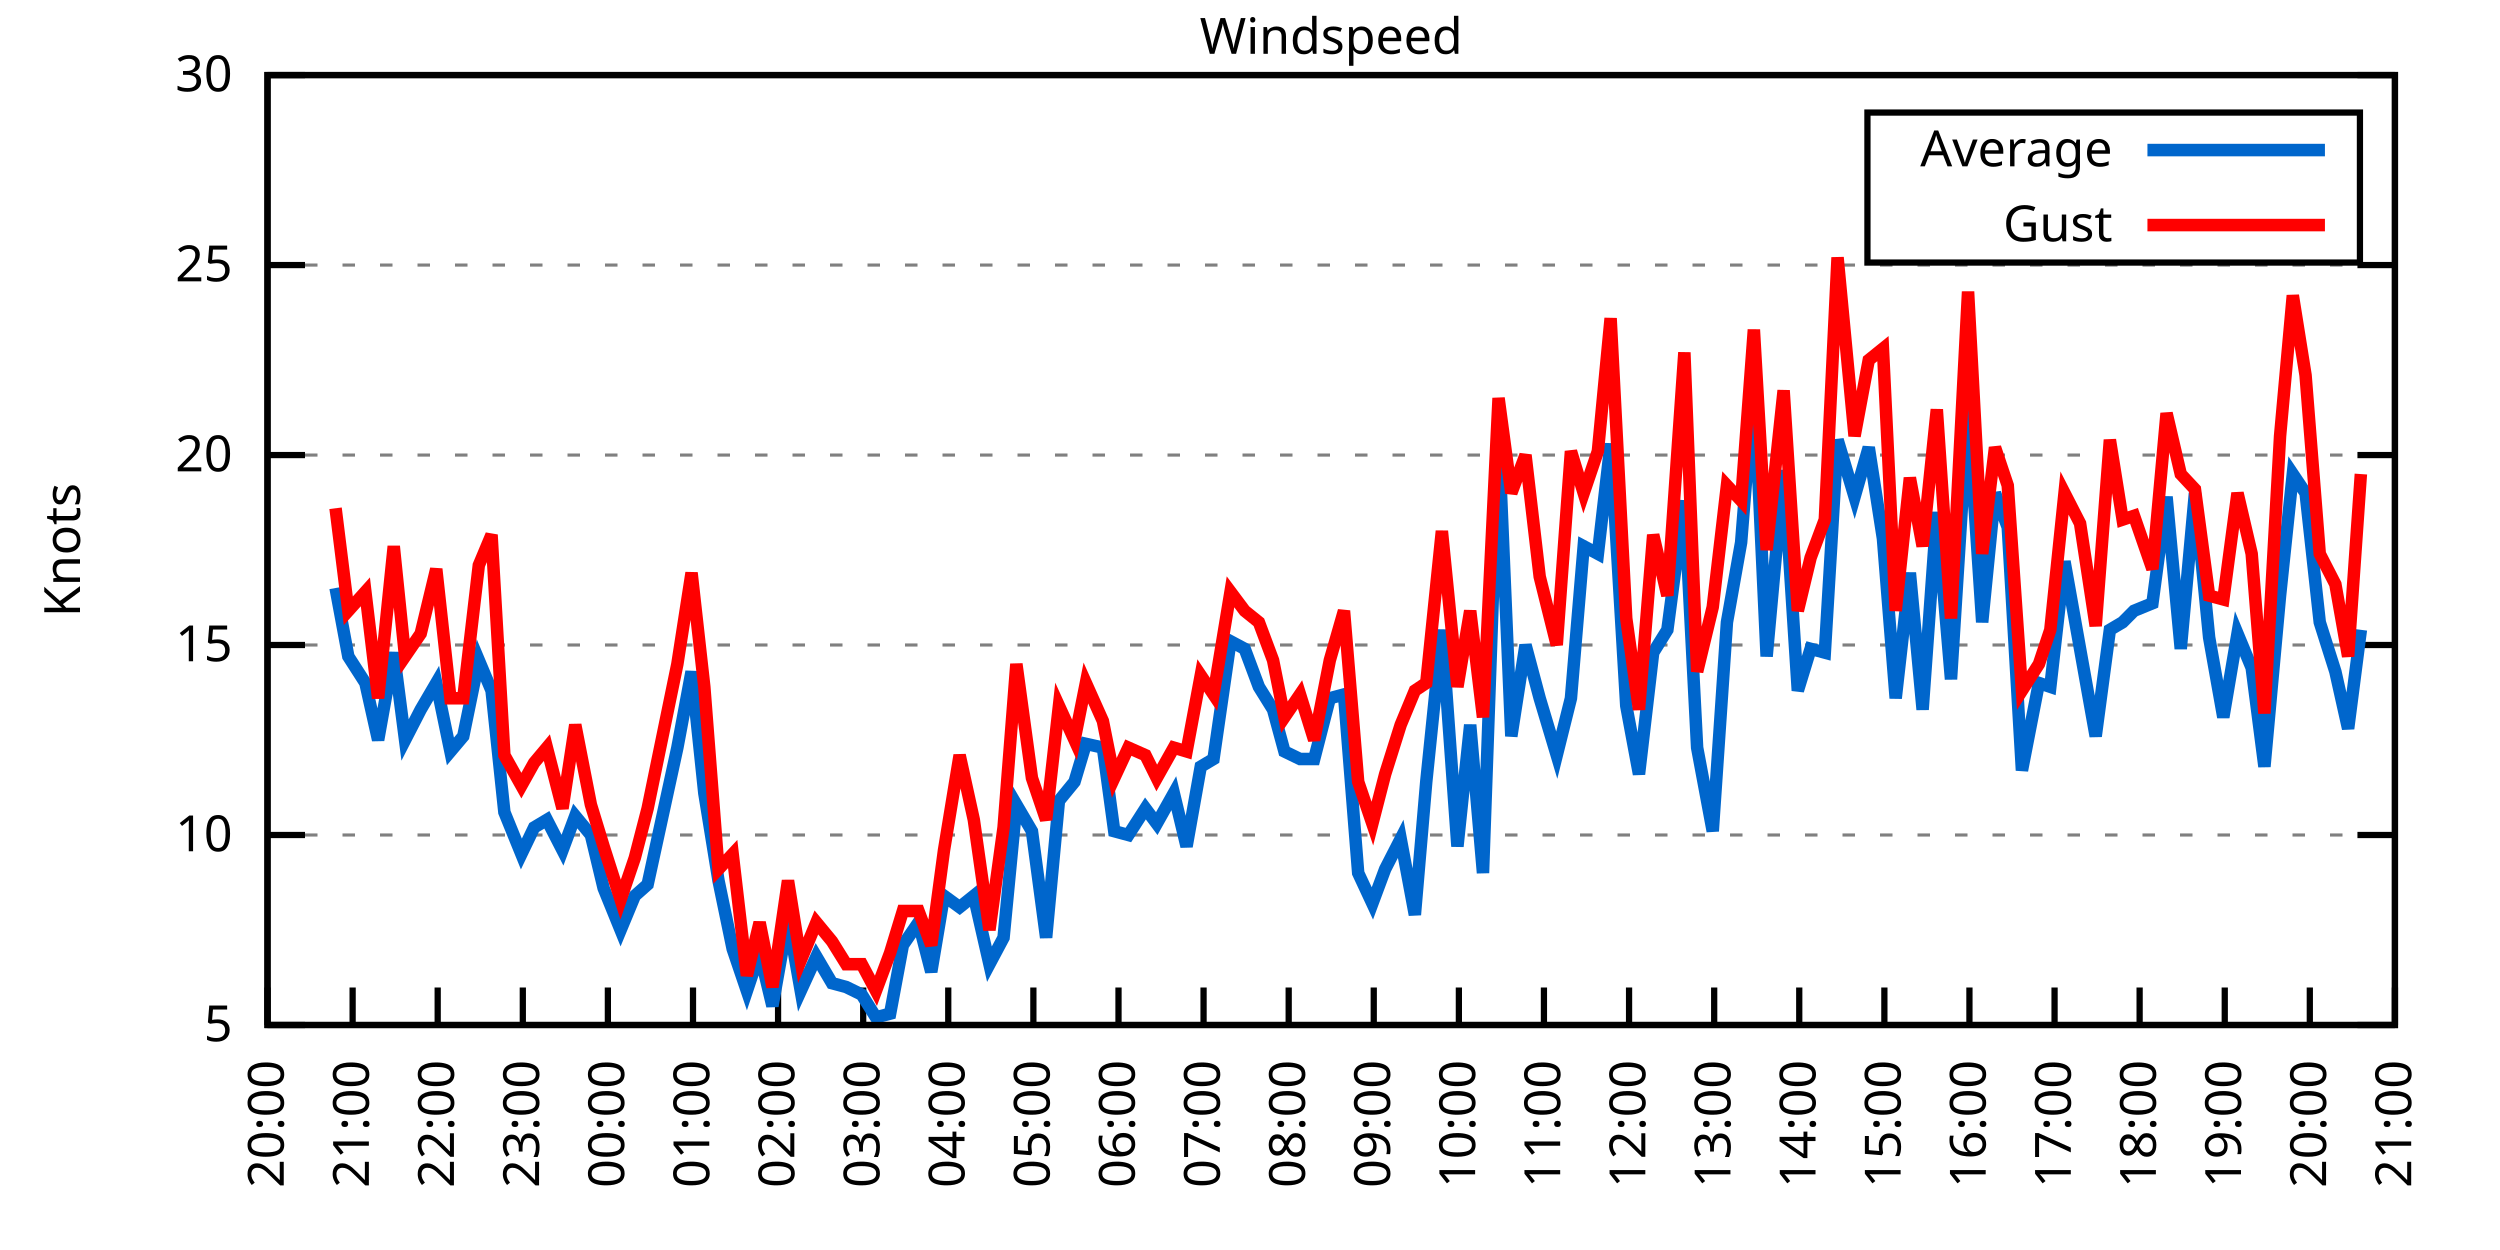
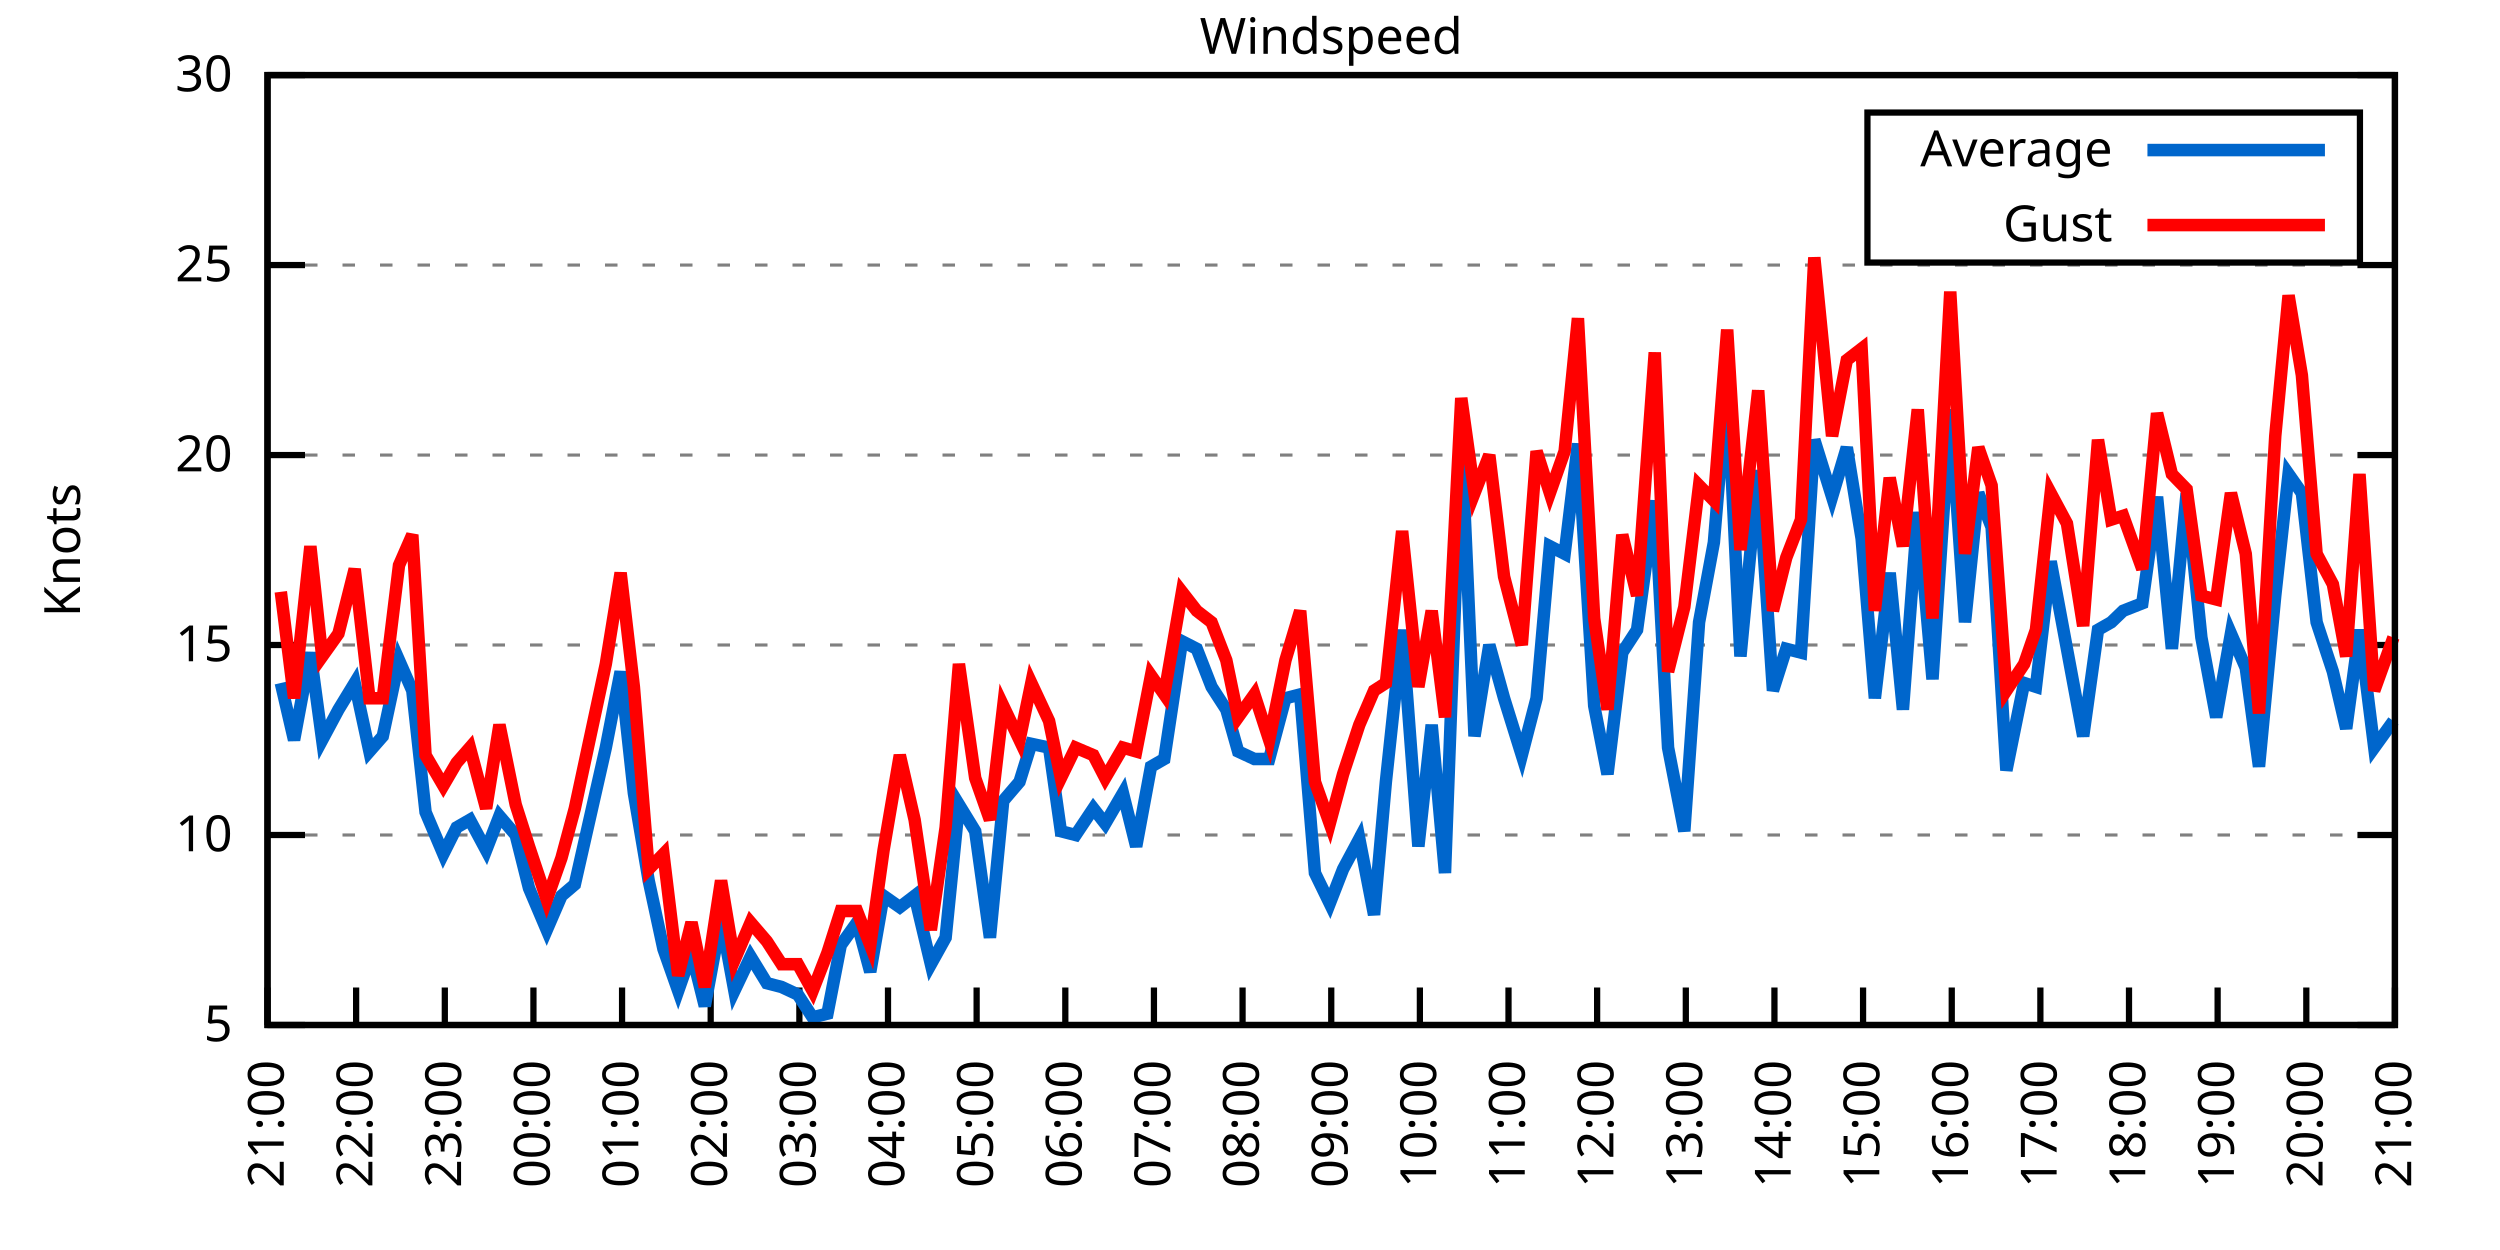
<svg xmlns="http://www.w3.org/2000/svg" xmlns:xlink="http://www.w3.org/1999/xlink" width="400" height="200" viewBox="0 0 400 200">
  <g id="gnuplot_canvas">
    <rect x="0" y="0" width="400" height="200" fill="none" />
    <defs>
      <circle id="gpDot" r="0.5" stroke-width="0.5" stroke="currentColor" />
      <path id="gpPt0" stroke-width="0.333" stroke="currentColor" d="M-1,0 h2 M0,-1 v2" />
      <path id="gpPt1" stroke-width="0.333" stroke="currentColor" d="M-1,-1 L1,1 M1,-1 L-1,1" />
      <path id="gpPt2" stroke-width="0.333" stroke="currentColor" d="M-1,0 L1,0 M0,-1 L0,1 M-1,-1 L1,1 M-1,1 L1,-1" />
      <rect id="gpPt3" stroke-width="0.333" stroke="currentColor" x="-1" y="-1" width="2" height="2" />
      <rect id="gpPt4" stroke-width="0.333" stroke="currentColor" fill="currentColor" x="-1" y="-1" width="2" height="2" />
      <circle id="gpPt5" stroke-width="0.333" stroke="currentColor" cx="0" cy="0" r="1" />
      <use xlink:href="#gpPt5" id="gpPt6" fill="currentColor" stroke="none" />
      <path id="gpPt7" stroke-width="0.333" stroke="currentColor" d="M0,-1.33 L-1.33,0.67 L1.33,0.67 z" />
      <use xlink:href="#gpPt7" id="gpPt8" fill="currentColor" stroke="none" />
      <use xlink:href="#gpPt7" id="gpPt9" stroke="currentColor" transform="rotate(180)" />
      <use xlink:href="#gpPt9" id="gpPt10" fill="currentColor" stroke="none" />
      <use xlink:href="#gpPt3" id="gpPt11" stroke="currentColor" transform="rotate(45)" />
      <use xlink:href="#gpPt11" id="gpPt12" fill="currentColor" stroke="none" />
      <path id="gpPt13" stroke-width="0.333" stroke="currentColor" d="M0,1.330 L1.265,0.411 L0.782,-1.067 L-0.782,-1.076 L-1.265,0.411 z" />
      <use xlink:href="#gpPt13" id="gpPt14" fill="currentColor" stroke="none" />
      <filter id="textbox" filterUnits="objectBoundingBox" x="0" y="0" height="1" width="1">
        <feFlood flood-color="white" flood-opacity="1" result="bgnd" />
        <feComposite in="SourceGraphic" in2="bgnd" operator="atop" />
      </filter>
      <filter id="greybox" filterUnits="objectBoundingBox" x="0" y="0" height="1" width="1">
        <feFlood flood-color="lightgrey" flood-opacity="1" result="grey" />
        <feComposite in="SourceGraphic" in2="grey" operator="atop" />
      </filter>
    </defs>
    <g fill="none" color="white" stroke="currentColor" stroke-width="1.00" stroke-linecap="butt" stroke-linejoin="miter">
</g>
    <g fill="none" color="black" stroke="currentColor" stroke-width="1.00" stroke-linecap="butt" stroke-linejoin="miter">
      <g stroke="none" shape-rendering="crispEdges">
        <polygon fill="rgb(255, 255, 255)" points="42.80,164.00 383.18,164.00 383.18,12.02 42.80,12.02 " />
      </g>
    </g>
    <g fill="none" color="black" stroke="currentColor" stroke-width="1.00" stroke-linecap="butt" stroke-linejoin="miter">
</g>
    <g fill="none" color="black" stroke="black" stroke-width="0.50" stroke-linecap="butt" stroke-linejoin="miter">
</g>
    <g fill="none" color="gray" stroke="currentColor" stroke-width="0.50" stroke-linecap="butt" stroke-linejoin="miter">
      <path stroke="gray" stroke-dasharray="2,4" class="gridline" d="M42.80,164.00 L383.19,164.00  " />
    </g>
    <g fill="none" color="gray" stroke="gray" stroke-width="1.00" stroke-linecap="butt" stroke-linejoin="miter">
</g>
    <g fill="none" color="black" stroke="currentColor" stroke-width="1.00" stroke-linecap="butt" stroke-linejoin="miter">
      <path stroke="black" d="M42.80,164.00 L48.80,164.00 M383.19,164.00 L377.19,164.00  " />
      <g transform="translate(37.20,166.60)" stroke="none" fill="black" font-family="Sans" font-size="8.00" text-anchor="end">
        <text>
          <tspan font-family="Sans"> 5</tspan>
        </text>
      </g>
    </g>
    <g fill="none" color="black" stroke="currentColor" stroke-width="1.00" stroke-linecap="butt" stroke-linejoin="miter">
</g>
    <g fill="none" color="black" stroke="black" stroke-width="0.50" stroke-linecap="butt" stroke-linejoin="miter">
</g>
    <g fill="none" color="gray" stroke="currentColor" stroke-width="0.50" stroke-linecap="butt" stroke-linejoin="miter">
      <path stroke="gray" stroke-dasharray="2,4" class="gridline" d="M42.80,133.60 L383.19,133.60  " />
    </g>
    <g fill="none" color="gray" stroke="gray" stroke-width="1.00" stroke-linecap="butt" stroke-linejoin="miter">
</g>
    <g fill="none" color="black" stroke="currentColor" stroke-width="1.00" stroke-linecap="butt" stroke-linejoin="miter">
      <path stroke="black" d="M42.80,133.60 L48.80,133.60 M383.19,133.60 L377.19,133.60  " />
      <g transform="translate(37.20,136.20)" stroke="none" fill="black" font-family="Sans" font-size="8.00" text-anchor="end">
        <text>
          <tspan font-family="Sans"> 10</tspan>
        </text>
      </g>
    </g>
    <g fill="none" color="black" stroke="currentColor" stroke-width="1.00" stroke-linecap="butt" stroke-linejoin="miter">
</g>
    <g fill="none" color="black" stroke="black" stroke-width="0.50" stroke-linecap="butt" stroke-linejoin="miter">
</g>
    <g fill="none" color="gray" stroke="currentColor" stroke-width="0.50" stroke-linecap="butt" stroke-linejoin="miter">
      <path stroke="gray" stroke-dasharray="2,4" class="gridline" d="M42.80,103.20 L383.19,103.20  " />
    </g>
    <g fill="none" color="gray" stroke="gray" stroke-width="1.00" stroke-linecap="butt" stroke-linejoin="miter">
</g>
    <g fill="none" color="black" stroke="currentColor" stroke-width="1.00" stroke-linecap="butt" stroke-linejoin="miter">
      <path stroke="black" d="M42.80,103.20 L48.80,103.20 M383.19,103.20 L377.19,103.20  " />
      <g transform="translate(37.20,105.80)" stroke="none" fill="black" font-family="Sans" font-size="8.00" text-anchor="end">
        <text>
          <tspan font-family="Sans"> 15</tspan>
        </text>
      </g>
    </g>
    <g fill="none" color="black" stroke="currentColor" stroke-width="1.00" stroke-linecap="butt" stroke-linejoin="miter">
</g>
    <g fill="none" color="black" stroke="black" stroke-width="0.50" stroke-linecap="butt" stroke-linejoin="miter">
</g>
    <g fill="none" color="gray" stroke="currentColor" stroke-width="0.50" stroke-linecap="butt" stroke-linejoin="miter">
      <path stroke="gray" stroke-dasharray="2,4" class="gridline" d="M42.80,72.81 L383.19,72.81  " />
    </g>
    <g fill="none" color="gray" stroke="gray" stroke-width="1.00" stroke-linecap="butt" stroke-linejoin="miter">
</g>
    <g fill="none" color="black" stroke="currentColor" stroke-width="1.00" stroke-linecap="butt" stroke-linejoin="miter">
      <path stroke="black" d="M42.80,72.81 L48.80,72.81 M383.19,72.81 L377.19,72.81  " />
      <g transform="translate(37.20,75.41)" stroke="none" fill="black" font-family="Sans" font-size="8.00" text-anchor="end">
        <text>
          <tspan font-family="Sans"> 20</tspan>
        </text>
      </g>
    </g>
    <g fill="none" color="black" stroke="currentColor" stroke-width="1.00" stroke-linecap="butt" stroke-linejoin="miter">
</g>
    <g fill="none" color="black" stroke="black" stroke-width="0.50" stroke-linecap="butt" stroke-linejoin="miter">
</g>
    <g fill="none" color="gray" stroke="currentColor" stroke-width="0.50" stroke-linecap="butt" stroke-linejoin="miter">
      <path stroke="gray" stroke-dasharray="2,4" class="gridline" d="M42.80,42.41 L383.19,42.41  " />
    </g>
    <g fill="none" color="gray" stroke="gray" stroke-width="1.00" stroke-linecap="butt" stroke-linejoin="miter">
</g>
    <g fill="none" color="black" stroke="currentColor" stroke-width="1.00" stroke-linecap="butt" stroke-linejoin="miter">
      <path stroke="black" d="M42.80,42.41 L48.80,42.41 M383.19,42.41 L377.19,42.41  " />
      <g transform="translate(37.20,45.01)" stroke="none" fill="black" font-family="Sans" font-size="8.00" text-anchor="end">
        <text>
          <tspan font-family="Sans"> 25</tspan>
        </text>
      </g>
    </g>
    <g fill="none" color="black" stroke="currentColor" stroke-width="1.00" stroke-linecap="butt" stroke-linejoin="miter">
</g>
    <g fill="none" color="black" stroke="black" stroke-width="0.50" stroke-linecap="butt" stroke-linejoin="miter">
</g>
    <g fill="none" color="gray" stroke="currentColor" stroke-width="0.50" stroke-linecap="butt" stroke-linejoin="miter">
      <path stroke="gray" stroke-dasharray="2,4" class="gridline" d="M42.80,12.01 L383.19,12.01  " />
    </g>
    <g fill="none" color="gray" stroke="gray" stroke-width="1.00" stroke-linecap="butt" stroke-linejoin="miter">
</g>
    <g fill="none" color="black" stroke="currentColor" stroke-width="1.00" stroke-linecap="butt" stroke-linejoin="miter">
      <path stroke="black" d="M42.80,12.01 L48.80,12.01 M383.19,12.01 L377.19,12.01  " />
      <g transform="translate(37.20,14.61)" stroke="none" fill="black" font-family="Sans" font-size="8.00" text-anchor="end">
        <text>
          <tspan font-family="Sans"> 30</tspan>
        </text>
      </g>
    </g>
    <g fill="none" color="black" stroke="currentColor" stroke-width="1.00" stroke-linecap="butt" stroke-linejoin="miter">
      <path stroke="black" d="M42.80,164.00 L42.80,158.00  " />
      <g transform="translate(45.40,169.60) rotate(270.00)" stroke="none" fill="black" font-family="Sans" font-size="8.00" text-anchor="end">
        <text>
-           <tspan font-family="Sans">20:00</tspan>
-         </text>
-       </g>
-     </g>
-     <g fill="none" color="black" stroke="currentColor" stroke-width="1.00" stroke-linecap="butt" stroke-linejoin="miter">
-       <path stroke="black" d="M56.42,164.00 L56.42,158.00  " />
-       <g transform="translate(59.02,169.60) rotate(270.00)" stroke="none" fill="black" font-family="Sans" font-size="8.00" text-anchor="end">
-         <text>
          <tspan font-family="Sans">21:00</tspan>
        </text>
      </g>
    </g>
    <g fill="none" color="black" stroke="currentColor" stroke-width="1.00" stroke-linecap="butt" stroke-linejoin="miter">
-       <path stroke="black" d="M70.03,164.00 L70.03,158.00  " />
-       <g transform="translate(72.63,169.60) rotate(270.00)" stroke="none" fill="black" font-family="Sans" font-size="8.00" text-anchor="end">
+       <path stroke="black" d="M56.98,164.00 L56.98,158.00  " />
+       <g transform="translate(59.58,169.60) rotate(270.00)" stroke="none" fill="black" font-family="Sans" font-size="8.00" text-anchor="end">
        <text>
          <tspan font-family="Sans">22:00</tspan>
        </text>
      </g>
    </g>
    <g fill="none" color="black" stroke="currentColor" stroke-width="1.00" stroke-linecap="butt" stroke-linejoin="miter">
-       <path stroke="black" d="M83.65,164.00 L83.65,158.00  " />
-       <g transform="translate(86.25,169.60) rotate(270.00)" stroke="none" fill="black" font-family="Sans" font-size="8.00" text-anchor="end">
+       <path stroke="black" d="M71.17,164.00 L71.17,158.00  " />
+       <g transform="translate(73.77,169.60) rotate(270.00)" stroke="none" fill="black" font-family="Sans" font-size="8.00" text-anchor="end">
        <text>
          <tspan font-family="Sans">23:00</tspan>
        </text>
      </g>
    </g>
    <g fill="none" color="black" stroke="currentColor" stroke-width="1.00" stroke-linecap="butt" stroke-linejoin="miter">
-       <path stroke="black" d="M97.26,164.00 L97.26,158.00  " />
-       <g transform="translate(99.86,169.60) rotate(270.00)" stroke="none" fill="black" font-family="Sans" font-size="8.00" text-anchor="end">
+       <path stroke="black" d="M85.35,164.00 L85.35,158.00  " />
+       <g transform="translate(87.95,169.60) rotate(270.00)" stroke="none" fill="black" font-family="Sans" font-size="8.00" text-anchor="end">
        <text>
          <tspan font-family="Sans">00:00</tspan>
        </text>
      </g>
    </g>
    <g fill="none" color="black" stroke="currentColor" stroke-width="1.00" stroke-linecap="butt" stroke-linejoin="miter">
-       <path stroke="black" d="M110.88,164.00 L110.88,158.00  " />
-       <g transform="translate(113.48,169.60) rotate(270.00)" stroke="none" fill="black" font-family="Sans" font-size="8.00" text-anchor="end">
+       <path stroke="black" d="M99.53,164.00 L99.53,158.00  " />
+       <g transform="translate(102.13,169.60) rotate(270.00)" stroke="none" fill="black" font-family="Sans" font-size="8.00" text-anchor="end">
        <text>
          <tspan font-family="Sans">01:00</tspan>
        </text>
      </g>
    </g>
    <g fill="none" color="black" stroke="currentColor" stroke-width="1.00" stroke-linecap="butt" stroke-linejoin="miter">
-       <path stroke="black" d="M124.49,164.00 L124.49,158.00  " />
-       <g transform="translate(127.09,169.60) rotate(270.00)" stroke="none" fill="black" font-family="Sans" font-size="8.00" text-anchor="end">
+       <path stroke="black" d="M113.71,164.00 L113.71,158.00  " />
+       <g transform="translate(116.31,169.60) rotate(270.00)" stroke="none" fill="black" font-family="Sans" font-size="8.00" text-anchor="end">
        <text>
          <tspan font-family="Sans">02:00</tspan>
        </text>
      </g>
    </g>
    <g fill="none" color="black" stroke="currentColor" stroke-width="1.00" stroke-linecap="butt" stroke-linejoin="miter">
-       <path stroke="black" d="M138.11,164.00 L138.11,158.00  " />
-       <g transform="translate(140.71,169.60) rotate(270.00)" stroke="none" fill="black" font-family="Sans" font-size="8.00" text-anchor="end">
+       <path stroke="black" d="M127.90,164.00 L127.90,158.00  " />
+       <g transform="translate(130.50,169.60) rotate(270.00)" stroke="none" fill="black" font-family="Sans" font-size="8.00" text-anchor="end">
        <text>
          <tspan font-family="Sans">03:00</tspan>
        </text>
      </g>
    </g>
    <g fill="none" color="black" stroke="currentColor" stroke-width="1.00" stroke-linecap="butt" stroke-linejoin="miter">
-       <path stroke="black" d="M151.72,164.00 L151.72,158.00  " />
-       <g transform="translate(154.32,169.60) rotate(270.00)" stroke="none" fill="black" font-family="Sans" font-size="8.00" text-anchor="end">
+       <path stroke="black" d="M142.08,164.00 L142.08,158.00  " />
+       <g transform="translate(144.68,169.60) rotate(270.00)" stroke="none" fill="black" font-family="Sans" font-size="8.00" text-anchor="end">
        <text>
          <tspan font-family="Sans">04:00</tspan>
        </text>
      </g>
    </g>
    <g fill="none" color="black" stroke="currentColor" stroke-width="1.00" stroke-linecap="butt" stroke-linejoin="miter">
-       <path stroke="black" d="M165.34,164.00 L165.34,158.00  " />
-       <g transform="translate(167.94,169.60) rotate(270.00)" stroke="none" fill="black" font-family="Sans" font-size="8.00" text-anchor="end">
+       <path stroke="black" d="M156.26,164.00 L156.26,158.00  " />
+       <g transform="translate(158.86,169.60) rotate(270.00)" stroke="none" fill="black" font-family="Sans" font-size="8.00" text-anchor="end">
        <text>
          <tspan font-family="Sans">05:00</tspan>
        </text>
      </g>
    </g>
    <g fill="none" color="black" stroke="currentColor" stroke-width="1.00" stroke-linecap="butt" stroke-linejoin="miter">
-       <path stroke="black" d="M178.96,164.00 L178.96,158.00  " />
-       <g transform="translate(181.56,169.60) rotate(270.00)" stroke="none" fill="black" font-family="Sans" font-size="8.00" text-anchor="end">
+       <path stroke="black" d="M170.45,164.00 L170.45,158.00  " />
+       <g transform="translate(173.05,169.60) rotate(270.00)" stroke="none" fill="black" font-family="Sans" font-size="8.00" text-anchor="end">
        <text>
          <tspan font-family="Sans">06:00</tspan>
        </text>
      </g>
    </g>
    <g fill="none" color="black" stroke="currentColor" stroke-width="1.00" stroke-linecap="butt" stroke-linejoin="miter">
-       <path stroke="black" d="M192.57,164.00 L192.57,158.00  " />
-       <g transform="translate(195.17,169.60) rotate(270.00)" stroke="none" fill="black" font-family="Sans" font-size="8.00" text-anchor="end">
+       <path stroke="black" d="M184.63,164.00 L184.63,158.00  " />
+       <g transform="translate(187.23,169.60) rotate(270.00)" stroke="none" fill="black" font-family="Sans" font-size="8.00" text-anchor="end">
        <text>
          <tspan font-family="Sans">07:00</tspan>
        </text>
      </g>
    </g>
    <g fill="none" color="black" stroke="currentColor" stroke-width="1.00" stroke-linecap="butt" stroke-linejoin="miter">
-       <path stroke="black" d="M206.19,164.00 L206.19,158.00  " />
-       <g transform="translate(208.79,169.60) rotate(270.00)" stroke="none" fill="black" font-family="Sans" font-size="8.00" text-anchor="end">
+       <path stroke="black" d="M198.81,164.00 L198.81,158.00  " />
+       <g transform="translate(201.41,169.60) rotate(270.00)" stroke="none" fill="black" font-family="Sans" font-size="8.00" text-anchor="end">
        <text>
          <tspan font-family="Sans">08:00</tspan>
        </text>
      </g>
    </g>
    <g fill="none" color="black" stroke="currentColor" stroke-width="1.00" stroke-linecap="butt" stroke-linejoin="miter">
-       <path stroke="black" d="M219.80,164.00 L219.80,158.00  " />
-       <g transform="translate(222.40,169.60) rotate(270.00)" stroke="none" fill="black" font-family="Sans" font-size="8.00" text-anchor="end">
+       <path stroke="black" d="M213.00,164.00 L213.00,158.00  " />
+       <g transform="translate(215.60,169.60) rotate(270.00)" stroke="none" fill="black" font-family="Sans" font-size="8.00" text-anchor="end">
        <text>
          <tspan font-family="Sans">09:00</tspan>
        </text>
      </g>
    </g>
    <g fill="none" color="black" stroke="currentColor" stroke-width="1.00" stroke-linecap="butt" stroke-linejoin="miter">
-       <path stroke="black" d="M233.42,164.00 L233.42,158.00  " />
-       <g transform="translate(236.02,169.60) rotate(270.00)" stroke="none" fill="black" font-family="Sans" font-size="8.00" text-anchor="end">
+       <path stroke="black" d="M227.18,164.00 L227.18,158.00  " />
+       <g transform="translate(229.78,169.60) rotate(270.00)" stroke="none" fill="black" font-family="Sans" font-size="8.00" text-anchor="end">
        <text>
          <tspan font-family="Sans">10:00</tspan>
        </text>
      </g>
    </g>
    <g fill="none" color="black" stroke="currentColor" stroke-width="1.00" stroke-linecap="butt" stroke-linejoin="miter">
-       <path stroke="black" d="M247.03,164.00 L247.03,158.00  " />
-       <g transform="translate(249.63,169.60) rotate(270.00)" stroke="none" fill="black" font-family="Sans" font-size="8.00" text-anchor="end">
+       <path stroke="black" d="M241.36,164.00 L241.36,158.00  " />
+       <g transform="translate(243.96,169.60) rotate(270.00)" stroke="none" fill="black" font-family="Sans" font-size="8.00" text-anchor="end">
        <text>
          <tspan font-family="Sans">11:00</tspan>
        </text>
      </g>
    </g>
    <g fill="none" color="black" stroke="currentColor" stroke-width="1.00" stroke-linecap="butt" stroke-linejoin="miter">
-       <path stroke="black" d="M260.65,164.00 L260.65,158.00  " />
-       <g transform="translate(263.25,169.60) rotate(270.00)" stroke="none" fill="black" font-family="Sans" font-size="8.00" text-anchor="end">
+       <path stroke="black" d="M255.54,164.00 L255.54,158.00  " />
+       <g transform="translate(258.14,169.60) rotate(270.00)" stroke="none" fill="black" font-family="Sans" font-size="8.00" text-anchor="end">
        <text>
          <tspan font-family="Sans">12:00</tspan>
        </text>
      </g>
    </g>
    <g fill="none" color="black" stroke="currentColor" stroke-width="1.00" stroke-linecap="butt" stroke-linejoin="miter">
-       <path stroke="black" d="M274.27,164.00 L274.27,158.00  " />
-       <g transform="translate(276.87,169.60) rotate(270.00)" stroke="none" fill="black" font-family="Sans" font-size="8.00" text-anchor="end">
+       <path stroke="black" d="M269.73,164.00 L269.73,158.00  " />
+       <g transform="translate(272.33,169.60) rotate(270.00)" stroke="none" fill="black" font-family="Sans" font-size="8.00" text-anchor="end">
        <text>
          <tspan font-family="Sans">13:00</tspan>
        </text>
      </g>
    </g>
    <g fill="none" color="black" stroke="currentColor" stroke-width="1.00" stroke-linecap="butt" stroke-linejoin="miter">
-       <path stroke="black" d="M287.88,164.00 L287.88,158.00  " />
-       <g transform="translate(290.48,169.60) rotate(270.00)" stroke="none" fill="black" font-family="Sans" font-size="8.00" text-anchor="end">
+       <path stroke="black" d="M283.91,164.00 L283.91,158.00  " />
+       <g transform="translate(286.51,169.60) rotate(270.00)" stroke="none" fill="black" font-family="Sans" font-size="8.00" text-anchor="end">
        <text>
          <tspan font-family="Sans">14:00</tspan>
        </text>
      </g>
    </g>
    <g fill="none" color="black" stroke="currentColor" stroke-width="1.00" stroke-linecap="butt" stroke-linejoin="miter">
-       <path stroke="black" d="M301.50,164.00 L301.50,158.00  " />
-       <g transform="translate(304.10,169.60) rotate(270.00)" stroke="none" fill="black" font-family="Sans" font-size="8.00" text-anchor="end">
+       <path stroke="black" d="M298.09,164.00 L298.09,158.00  " />
+       <g transform="translate(300.69,169.60) rotate(270.00)" stroke="none" fill="black" font-family="Sans" font-size="8.00" text-anchor="end">
        <text>
          <tspan font-family="Sans">15:00</tspan>
        </text>
      </g>
    </g>
    <g fill="none" color="black" stroke="currentColor" stroke-width="1.00" stroke-linecap="butt" stroke-linejoin="miter">
-       <path stroke="black" d="M315.11,164.00 L315.11,158.00  " />
-       <g transform="translate(317.71,169.60) rotate(270.00)" stroke="none" fill="black" font-family="Sans" font-size="8.00" text-anchor="end">
+       <path stroke="black" d="M312.28,164.00 L312.28,158.00  " />
+       <g transform="translate(314.88,169.60) rotate(270.00)" stroke="none" fill="black" font-family="Sans" font-size="8.00" text-anchor="end">
        <text>
          <tspan font-family="Sans">16:00</tspan>
        </text>
      </g>
    </g>
    <g fill="none" color="black" stroke="currentColor" stroke-width="1.00" stroke-linecap="butt" stroke-linejoin="miter">
-       <path stroke="black" d="M328.73,164.00 L328.73,158.00  " />
-       <g transform="translate(331.33,169.60) rotate(270.00)" stroke="none" fill="black" font-family="Sans" font-size="8.00" text-anchor="end">
+       <path stroke="black" d="M326.46,164.00 L326.46,158.00  " />
+       <g transform="translate(329.06,169.60) rotate(270.00)" stroke="none" fill="black" font-family="Sans" font-size="8.00" text-anchor="end">
        <text>
          <tspan font-family="Sans">17:00</tspan>
        </text>
      </g>
    </g>
    <g fill="none" color="black" stroke="currentColor" stroke-width="1.00" stroke-linecap="butt" stroke-linejoin="miter">
-       <path stroke="black" d="M342.34,164.00 L342.34,158.00  " />
-       <g transform="translate(344.94,169.60) rotate(270.00)" stroke="none" fill="black" font-family="Sans" font-size="8.00" text-anchor="end">
+       <path stroke="black" d="M340.64,164.00 L340.64,158.00  " />
+       <g transform="translate(343.24,169.60) rotate(270.00)" stroke="none" fill="black" font-family="Sans" font-size="8.00" text-anchor="end">
        <text>
          <tspan font-family="Sans">18:00</tspan>
        </text>
      </g>
    </g>
    <g fill="none" color="black" stroke="currentColor" stroke-width="1.00" stroke-linecap="butt" stroke-linejoin="miter">
-       <path stroke="black" d="M355.96,164.00 L355.96,158.00  " />
-       <g transform="translate(358.56,169.60) rotate(270.00)" stroke="none" fill="black" font-family="Sans" font-size="8.00" text-anchor="end">
+       <path stroke="black" d="M354.82,164.00 L354.82,158.00  " />
+       <g transform="translate(357.42,169.60) rotate(270.00)" stroke="none" fill="black" font-family="Sans" font-size="8.00" text-anchor="end">
        <text>
          <tspan font-family="Sans">19:00</tspan>
        </text>
      </g>
    </g>
    <g fill="none" color="black" stroke="currentColor" stroke-width="1.00" stroke-linecap="butt" stroke-linejoin="miter">
-       <path stroke="black" d="M369.57,164.00 L369.57,158.00  " />
-       <g transform="translate(372.17,169.60) rotate(270.00)" stroke="none" fill="black" font-family="Sans" font-size="8.00" text-anchor="end">
+       <path stroke="black" d="M369.01,164.00 L369.01,158.00  " />
+       <g transform="translate(371.61,169.60) rotate(270.00)" stroke="none" fill="black" font-family="Sans" font-size="8.00" text-anchor="end">
        <text>
          <tspan font-family="Sans">20:00</tspan>
        </text>
      </g>
    </g>
    <g fill="none" color="black" stroke="currentColor" stroke-width="1.00" stroke-linecap="butt" stroke-linejoin="miter">
      <path stroke="black" d="M383.19,164.00 L383.19,158.00  " />
      <g transform="translate(385.79,169.60) rotate(270.00)" stroke="none" fill="black" font-family="Sans" font-size="8.00" text-anchor="end">
        <text>
          <tspan font-family="Sans">21:00</tspan>
        </text>
      </g>
    </g>
    <g fill="none" color="black" stroke="currentColor" stroke-width="1.00" stroke-linecap="butt" stroke-linejoin="miter">
</g>
    <g fill="none" color="black" stroke="currentColor" stroke-width="1.00" stroke-linecap="butt" stroke-linejoin="miter">
      <path stroke="black" d="M42.80,12.01 L42.80,164.00 L383.19,164.00 L383.19,12.01 L42.80,12.01 Z  " />
    </g>
    <g fill="none" color="black" stroke="currentColor" stroke-width="1.00" stroke-linecap="butt" stroke-linejoin="miter">
</g>
    <g fill="none" color="black" stroke="currentColor" stroke-width="1.00" stroke-linecap="butt" stroke-linejoin="miter">
      <path stroke="black" d="M298.79,42.01 L298.79,18.01 L377.59,18.01 L377.59,42.01 L298.79,42.01 Z  " />
    </g>
    <g id="Windspeed_plot_1">
      <g fill="none" color="white" stroke="black" stroke-width="2.00" stroke-linecap="butt" stroke-linejoin="miter">
</g>
      <g fill="none" color="black" stroke="currentColor" stroke-width="2.00" stroke-linecap="butt" stroke-linejoin="miter">
        <g transform="translate(337.99,26.61)" stroke="none" fill="black" font-family="Sans" font-size="8.00" text-anchor="end">
          <text>
            <tspan font-family="Sans">Average</tspan>
          </text>
        </g>
      </g>
      <g fill="none" color="black" stroke="currentColor" stroke-width="2.00" stroke-linecap="butt" stroke-linejoin="miter">
-         <path stroke="rgb(  0, 102, 204)" d="M343.59,24.01 L371.99,24.01 M53.69,94.08 L55.73,105.03 L58.46,109.28 L60.50,118.40 L63.00,104.42 L64.81,118.40   L67.31,113.54 L69.80,109.28 L72.07,120.23 L74.12,117.80 L76.61,105.64 L78.65,110.50 L80.70,129.95 L83.42,136.64   L85.46,132.39 L87.50,131.17 L90.00,136.03 L92.04,130.56 L94.54,133.60 L96.58,142.11 L99.30,148.80 L101.57,143.33   L103.62,141.51 L108.38,119.62 L110.65,107.46 L112.69,126.91 L114.96,140.90 L117.23,151.84 L119.50,158.53 L121.54,152.45   L123.59,160.96 L126.08,146.98 L128.12,158.53 L130.62,153.06 L133.12,157.31 L135.39,157.92 L137.88,159.14 L140.15,162.78   L142.42,162.18 L144.46,151.23 L146.96,147.59 L149.00,155.49 L151.04,143.33 L153.54,145.15 L155.81,143.33 L158.31,154.27   L160.57,150.02 L162.62,128.74 L165.11,132.99 L167.38,150.02 L169.43,128.13 L171.92,125.09 L173.74,119.01 L176.46,119.62   L178.28,132.99 L180.54,133.60 L183.27,129.35 L185.08,131.78 L187.81,126.91 L189.85,135.43 L192.12,122.66 L194.16,121.44   L196.88,102.60 L199.15,103.81 L201.42,109.89 L203.69,113.54 L205.51,120.23 L208.00,121.44 L210.27,121.44 L212.77,111.72   L215.04,111.11 L217.31,139.68 L219.58,144.55 L221.62,139.07 L224.11,134.21 L226.38,146.37 L228.20,125.09 L230.70,100.77   L233.19,135.43 L235.23,115.97 L237.28,139.68 L239.77,69.77 L241.81,117.80 L244.08,103.20 L246.35,111.72 L249.08,120.83   L251.35,111.72 L253.39,87.40 L255.66,88.61 L257.70,70.98 L260.20,112.93 L262.24,123.87 L264.51,104.42 L266.78,100.77   L269.50,80.10 L271.54,119.62 L274.04,132.99 L276.31,99.56 L278.58,86.79 L280.62,61.25 L282.66,105.03 L285.38,75.24   L287.65,110.50 L289.70,103.81 L291.97,104.42 L294.01,70.37 L296.73,79.49 L299.00,71.59 L301.27,86.18 L303.31,111.72   L305.58,91.65 L307.62,113.54 L309.89,81.93 L312.16,108.68 L314.89,65.51 L317.15,99.56 L319.20,78.89 L321.24,84.36   L323.51,123.27 L326.23,109.28 L328.05,109.89 L330.32,89.83 L332.81,103.81 L335.31,117.80 L337.58,100.77 L339.62,99.56   L341.44,97.73 L344.39,96.52 L346.65,79.49 L348.92,103.81 L351.19,78.89 L353.46,101.99 L355.73,114.76 L358.00,101.38   L360.27,106.85 L362.31,122.66 L364.81,95.30 L366.85,75.85 L368.89,78.89 L371.16,99.56 L373.66,107.46 L375.70,116.58   L377.74,100.77  " />
+         <path stroke="rgb(  0, 102, 204)" d="M343.59,24.01 L371.99,24.01 M44.93,109.28 L47.05,118.40 L49.66,104.42 L51.55,118.40 L54.15,113.54 L56.75,109.28   L59.11,120.23 L61.24,117.80 L63.84,105.64 L65.97,110.50 L68.09,129.95 L70.93,136.64 L73.06,132.39 L75.18,131.17   L77.78,136.03 L79.91,130.56 L82.51,133.60 L84.64,142.11 L87.48,148.80 L89.84,143.33 L91.97,141.51 L96.93,119.62   L99.30,107.46 L101.42,126.91 L103.79,140.90 L106.15,151.84 L108.51,158.53 L110.64,152.45 L112.77,160.96 L115.37,146.98   L117.50,158.53 L120.10,153.06 L122.70,157.31 L125.06,157.92 L127.66,159.14 L130.02,162.78 L132.39,162.18 L134.52,151.23   L137.12,147.59 L139.24,155.49 L141.37,143.33 L143.97,145.15 L146.34,143.33 L148.94,154.27 L151.30,150.02 L153.43,128.74   L156.03,132.99 L158.39,150.02 L160.52,128.13 L163.12,125.09 L165.01,119.01 L167.85,119.62 L169.74,132.99 L172.10,133.60   L174.94,129.35 L176.83,131.78 L179.67,126.91 L181.79,135.43 L184.16,122.66 L186.28,121.44 L189.12,102.60 L191.48,103.81   L193.85,109.89 L196.21,113.54 L198.10,120.23 L200.70,121.44 L203.07,121.44 L205.67,111.72 L208.03,111.11 L210.39,139.68   L212.76,144.55 L214.89,139.07 L217.49,134.21 L219.85,146.37 L221.74,125.09 L224.34,100.77 L226.94,135.43 L229.07,115.97   L231.20,139.68 L233.80,69.77 L235.92,117.80 L238.29,103.20 L240.65,111.72 L243.49,120.83 L245.85,111.72 L247.98,87.40   L250.34,88.61 L252.47,70.98 L255.07,112.93 L257.20,123.87 L259.56,104.42 L261.93,100.77 L264.76,80.10 L266.89,119.62   L269.49,132.99 L271.85,99.56 L274.22,86.79 L276.35,61.25 L278.47,105.03 L281.31,75.24 L283.67,110.50 L285.80,103.81   L288.16,104.42 L290.29,70.37 L293.13,79.49 L295.49,71.59 L297.86,86.18 L299.98,111.72 L302.35,91.65 L304.47,113.54   L306.84,81.93 L309.20,108.68 L312.04,65.51 L314.40,99.56 L316.53,78.89 L318.66,84.36 L321.02,123.27 L323.86,109.28   L325.75,109.89 L328.11,89.83 L330.71,103.81 L333.31,117.80 L335.68,100.77 L337.80,99.56 L339.70,97.73 L342.77,96.52   L345.13,79.49 L347.50,103.81 L349.86,78.89 L352.22,101.99 L354.59,114.76 L356.95,101.38 L359.32,106.85 L361.44,122.66   L364.04,95.30 L366.17,75.85 L368.30,78.89 L370.66,99.56 L373.26,107.46 L375.39,116.58 L377.52,100.77 L379.88,119.62   L382.95,115.36  " />
      </g>
    </g>
    <g id="Windspeed_plot_2">
      <g fill="none" color="black" stroke="currentColor" stroke-width="2.00" stroke-linecap="butt" stroke-linejoin="miter">
        <g transform="translate(337.99,38.61)" stroke="none" fill="black" font-family="Sans" font-size="8.00" text-anchor="end">
          <text>
            <tspan font-family="Sans">Gust</tspan>
          </text>
        </g>
      </g>
      <g fill="none" color="black" stroke="currentColor" stroke-width="2.00" stroke-linecap="butt" stroke-linejoin="miter">
-         <path stroke="rgb(255,   0,   0)" d="M343.59,36.01 L371.99,36.01 M53.69,81.32 L55.73,97.73 L58.46,94.69 L60.50,111.72 L63.00,87.40 L64.81,105.03   L67.31,101.38 L69.80,91.04 L72.07,111.72 L74.12,111.72 L76.61,90.44 L78.65,85.57 L80.70,120.83 L83.42,125.70   L85.46,122.05 L87.50,119.62 L90.00,129.35 L92.04,115.97 L94.54,128.74 L96.58,135.43 L99.30,143.94 L101.57,137.25   L103.62,129.35 L108.38,106.24 L110.65,91.65 L112.69,109.89 L114.96,139.07 L117.23,136.64 L119.50,156.10 L121.54,147.59   L123.59,157.92 L126.08,140.90 L128.12,153.66 L130.62,147.59 L133.12,150.62 L135.39,154.27 L137.88,154.27 L140.15,158.53   L142.42,152.45 L144.46,145.76 L146.96,145.76 L149.00,151.23 L151.04,136.03 L153.54,120.83 L155.81,131.17 L158.31,148.80   L160.57,132.39 L162.62,106.24 L165.11,124.48 L167.38,131.17 L169.43,112.93 L171.92,118.40 L173.74,109.28 L176.46,115.36   L178.28,124.48 L180.54,119.62 L183.27,120.83 L185.08,124.48 L187.81,119.62 L189.85,120.23 L192.12,108.07 L194.16,111.11   L196.88,94.69 L199.15,97.73 L201.42,99.56 L203.69,105.64 L205.51,114.76 L208.00,111.11 L210.27,118.40 L212.77,105.64   L215.04,97.73 L217.31,125.09 L219.58,131.78 L221.62,123.87 L224.11,115.97 L226.38,110.50 L228.20,109.28 L230.70,84.97   L233.19,109.89 L235.23,97.73 L237.28,114.76 L239.77,63.69 L241.81,78.89 L244.08,72.81 L246.35,92.26 L249.08,103.20   L251.35,72.20 L253.39,78.89 L255.66,72.20 L257.70,50.92 L260.20,98.95 L262.24,113.54 L264.51,85.57 L266.78,95.30   L269.50,56.39 L271.54,107.46 L274.04,97.12 L276.31,77.67 L278.58,80.10 L280.62,52.74 L282.66,88.00 L285.38,62.47   L287.65,97.73 L289.70,89.22 L291.97,83.14 L294.01,41.19 L296.73,69.77 L299.00,57.61 L301.27,55.78 L303.31,97.73   L305.58,76.45 L307.62,87.40 L309.89,65.51 L312.16,98.95 L314.89,46.66 L317.15,88.61 L319.20,71.59 L321.24,77.67   L323.51,110.50 L326.23,106.24 L328.05,100.77 L330.32,78.89 L332.81,83.75 L335.31,100.16 L337.58,70.37 L339.62,83.14   L341.44,82.53 L344.39,91.04 L346.65,66.12 L348.92,75.85 L351.19,78.28 L353.46,95.30 L355.73,95.91 L358.00,78.89   L360.27,88.61 L362.31,114.15 L364.81,69.77 L366.85,47.27 L368.89,60.04 L371.16,88.61 L373.66,93.48 L375.70,105.03   L377.74,75.85  " />
+         <path stroke="rgb(255,   0,   0)" d="M343.59,36.01 L371.99,36.01 M44.93,94.69 L47.05,111.72 L49.66,87.40 L51.55,105.03 L54.15,101.38 L56.75,91.04   L59.11,111.72 L61.24,111.72 L63.84,90.44 L65.97,85.57 L68.09,120.83 L70.93,125.70 L73.06,122.05 L75.18,119.62   L77.78,129.35 L79.91,115.97 L82.51,128.74 L84.64,135.43 L87.48,143.94 L89.84,137.25 L91.97,129.35 L96.93,106.24   L99.30,91.65 L101.42,109.89 L103.79,139.07 L106.15,136.64 L108.51,156.10 L110.64,147.59 L112.77,157.92 L115.37,140.90   L117.50,153.66 L120.10,147.59 L122.70,150.62 L125.06,154.27 L127.66,154.27 L130.02,158.53 L132.39,152.45 L134.52,145.76   L137.12,145.76 L139.24,151.23 L141.37,136.03 L143.97,120.83 L146.34,131.17 L148.94,148.80 L151.30,132.39 L153.43,106.24   L156.03,124.48 L158.39,131.17 L160.52,112.93 L163.12,118.40 L165.01,109.28 L167.85,115.36 L169.74,124.48 L172.10,119.62   L174.94,120.83 L176.83,124.48 L179.67,119.62 L181.79,120.23 L184.16,108.07 L186.28,111.11 L189.12,94.69 L191.48,97.73   L193.85,99.56 L196.21,105.64 L198.10,114.76 L200.70,111.11 L203.07,118.40 L205.67,105.64 L208.03,97.73 L210.39,125.09   L212.76,131.78 L214.89,123.87 L217.49,115.97 L219.85,110.50 L221.74,109.28 L224.34,84.97 L226.94,109.89 L229.07,97.73   L231.20,114.76 L233.80,63.69 L235.92,78.89 L238.29,72.81 L240.65,92.26 L243.49,103.20 L245.85,72.20 L247.98,78.89   L250.34,72.20 L252.47,50.92 L255.07,98.95 L257.20,113.54 L259.56,85.57 L261.93,95.30 L264.76,56.39 L266.89,107.46   L269.49,97.12 L271.85,77.67 L274.22,80.10 L276.35,52.74 L278.47,88.00 L281.31,62.47 L283.67,97.73 L285.80,89.22   L288.16,83.14 L290.29,41.19 L293.13,69.77 L295.49,57.61 L297.86,55.78 L299.98,97.73 L302.35,76.45 L304.47,87.40   L306.84,65.51 L309.20,98.95 L312.04,46.66 L314.40,88.61 L316.53,71.59 L318.66,77.67 L321.02,110.50 L323.86,106.24   L325.75,100.77 L328.11,78.89 L330.71,83.75 L333.31,100.16 L335.68,70.37 L337.80,83.14 L339.70,82.53 L342.77,91.04   L345.13,66.12 L347.50,75.85 L349.86,78.28 L352.22,95.30 L354.59,95.91 L356.95,78.89 L359.32,88.61 L361.44,114.15   L364.04,69.77 L366.17,47.27 L368.30,60.04 L370.66,88.61 L373.26,93.48 L375.39,105.03 L377.52,75.85 L379.88,110.50   L382.95,101.99  " />
      </g>
    </g>
    <g fill="none" color="black" stroke="currentColor" stroke-width="2.00" stroke-linecap="butt" stroke-linejoin="miter">
</g>
    <g fill="none" color="black" stroke="black" stroke-width="1.00" stroke-linecap="butt" stroke-linejoin="miter">
</g>
    <g fill="none" color="black" stroke="currentColor" stroke-width="1.00" stroke-linecap="butt" stroke-linejoin="miter">
      <path stroke="black" d="M42.80,12.01 L42.80,164.00 L383.19,164.00 L383.19,12.01 L42.80,12.01 Z  " />
      <g transform="translate(12.80,88.01) rotate(270.00)" stroke="none" fill="black" font-family="Sans" font-size="8.00" text-anchor="middle">
        <text>
          <tspan font-family="Sans">Knots</tspan>
        </text>
      </g>
    </g>
    <g fill="none" color="black" stroke="currentColor" stroke-width="1.00" stroke-linecap="butt" stroke-linejoin="miter">
</g>
    <g fill="none" color="black" stroke="currentColor" stroke-width="1.00" stroke-linecap="butt" stroke-linejoin="miter">
      <g transform="translate(212.99,8.61)" stroke="none" fill="black" font-family="Sans" font-size="8.00" text-anchor="middle">
        <text>
          <tspan font-family="Sans">Windspeed</tspan>
        </text>
      </g>
    </g>
    <g fill="none" color="black" stroke="currentColor" stroke-width="1.00" stroke-linecap="butt" stroke-linejoin="miter">
</g>
  </g>
</svg>
